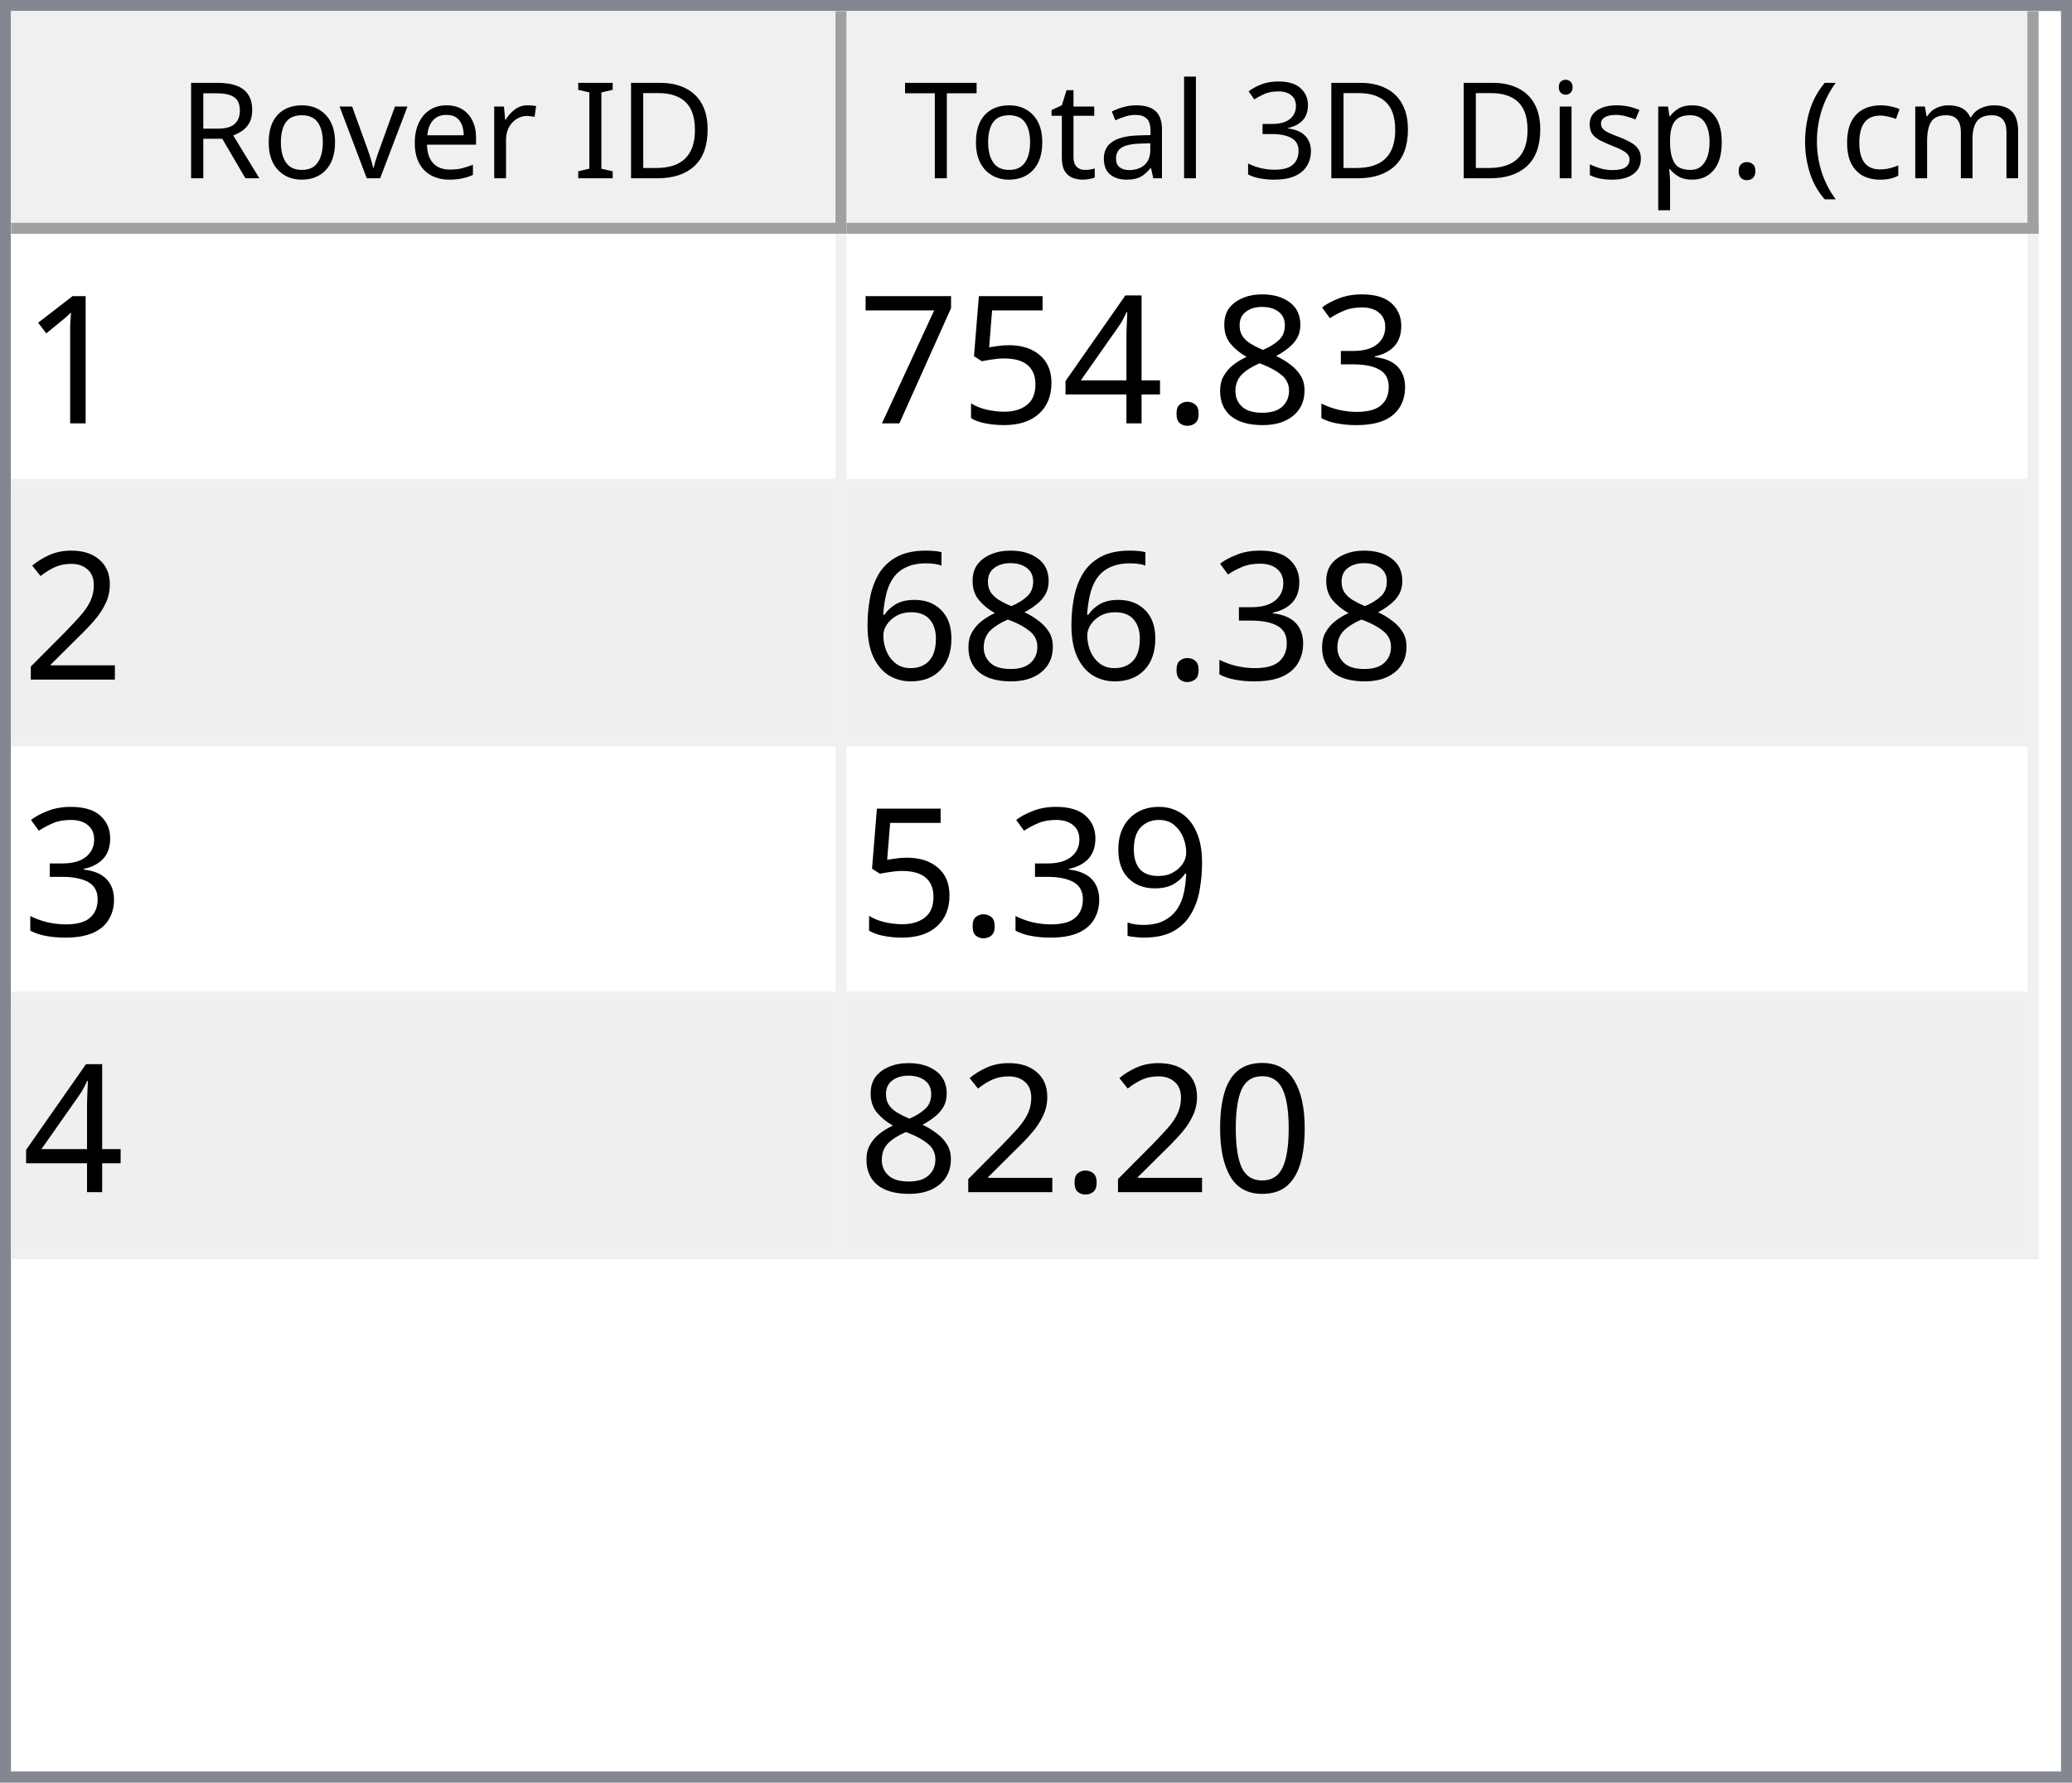
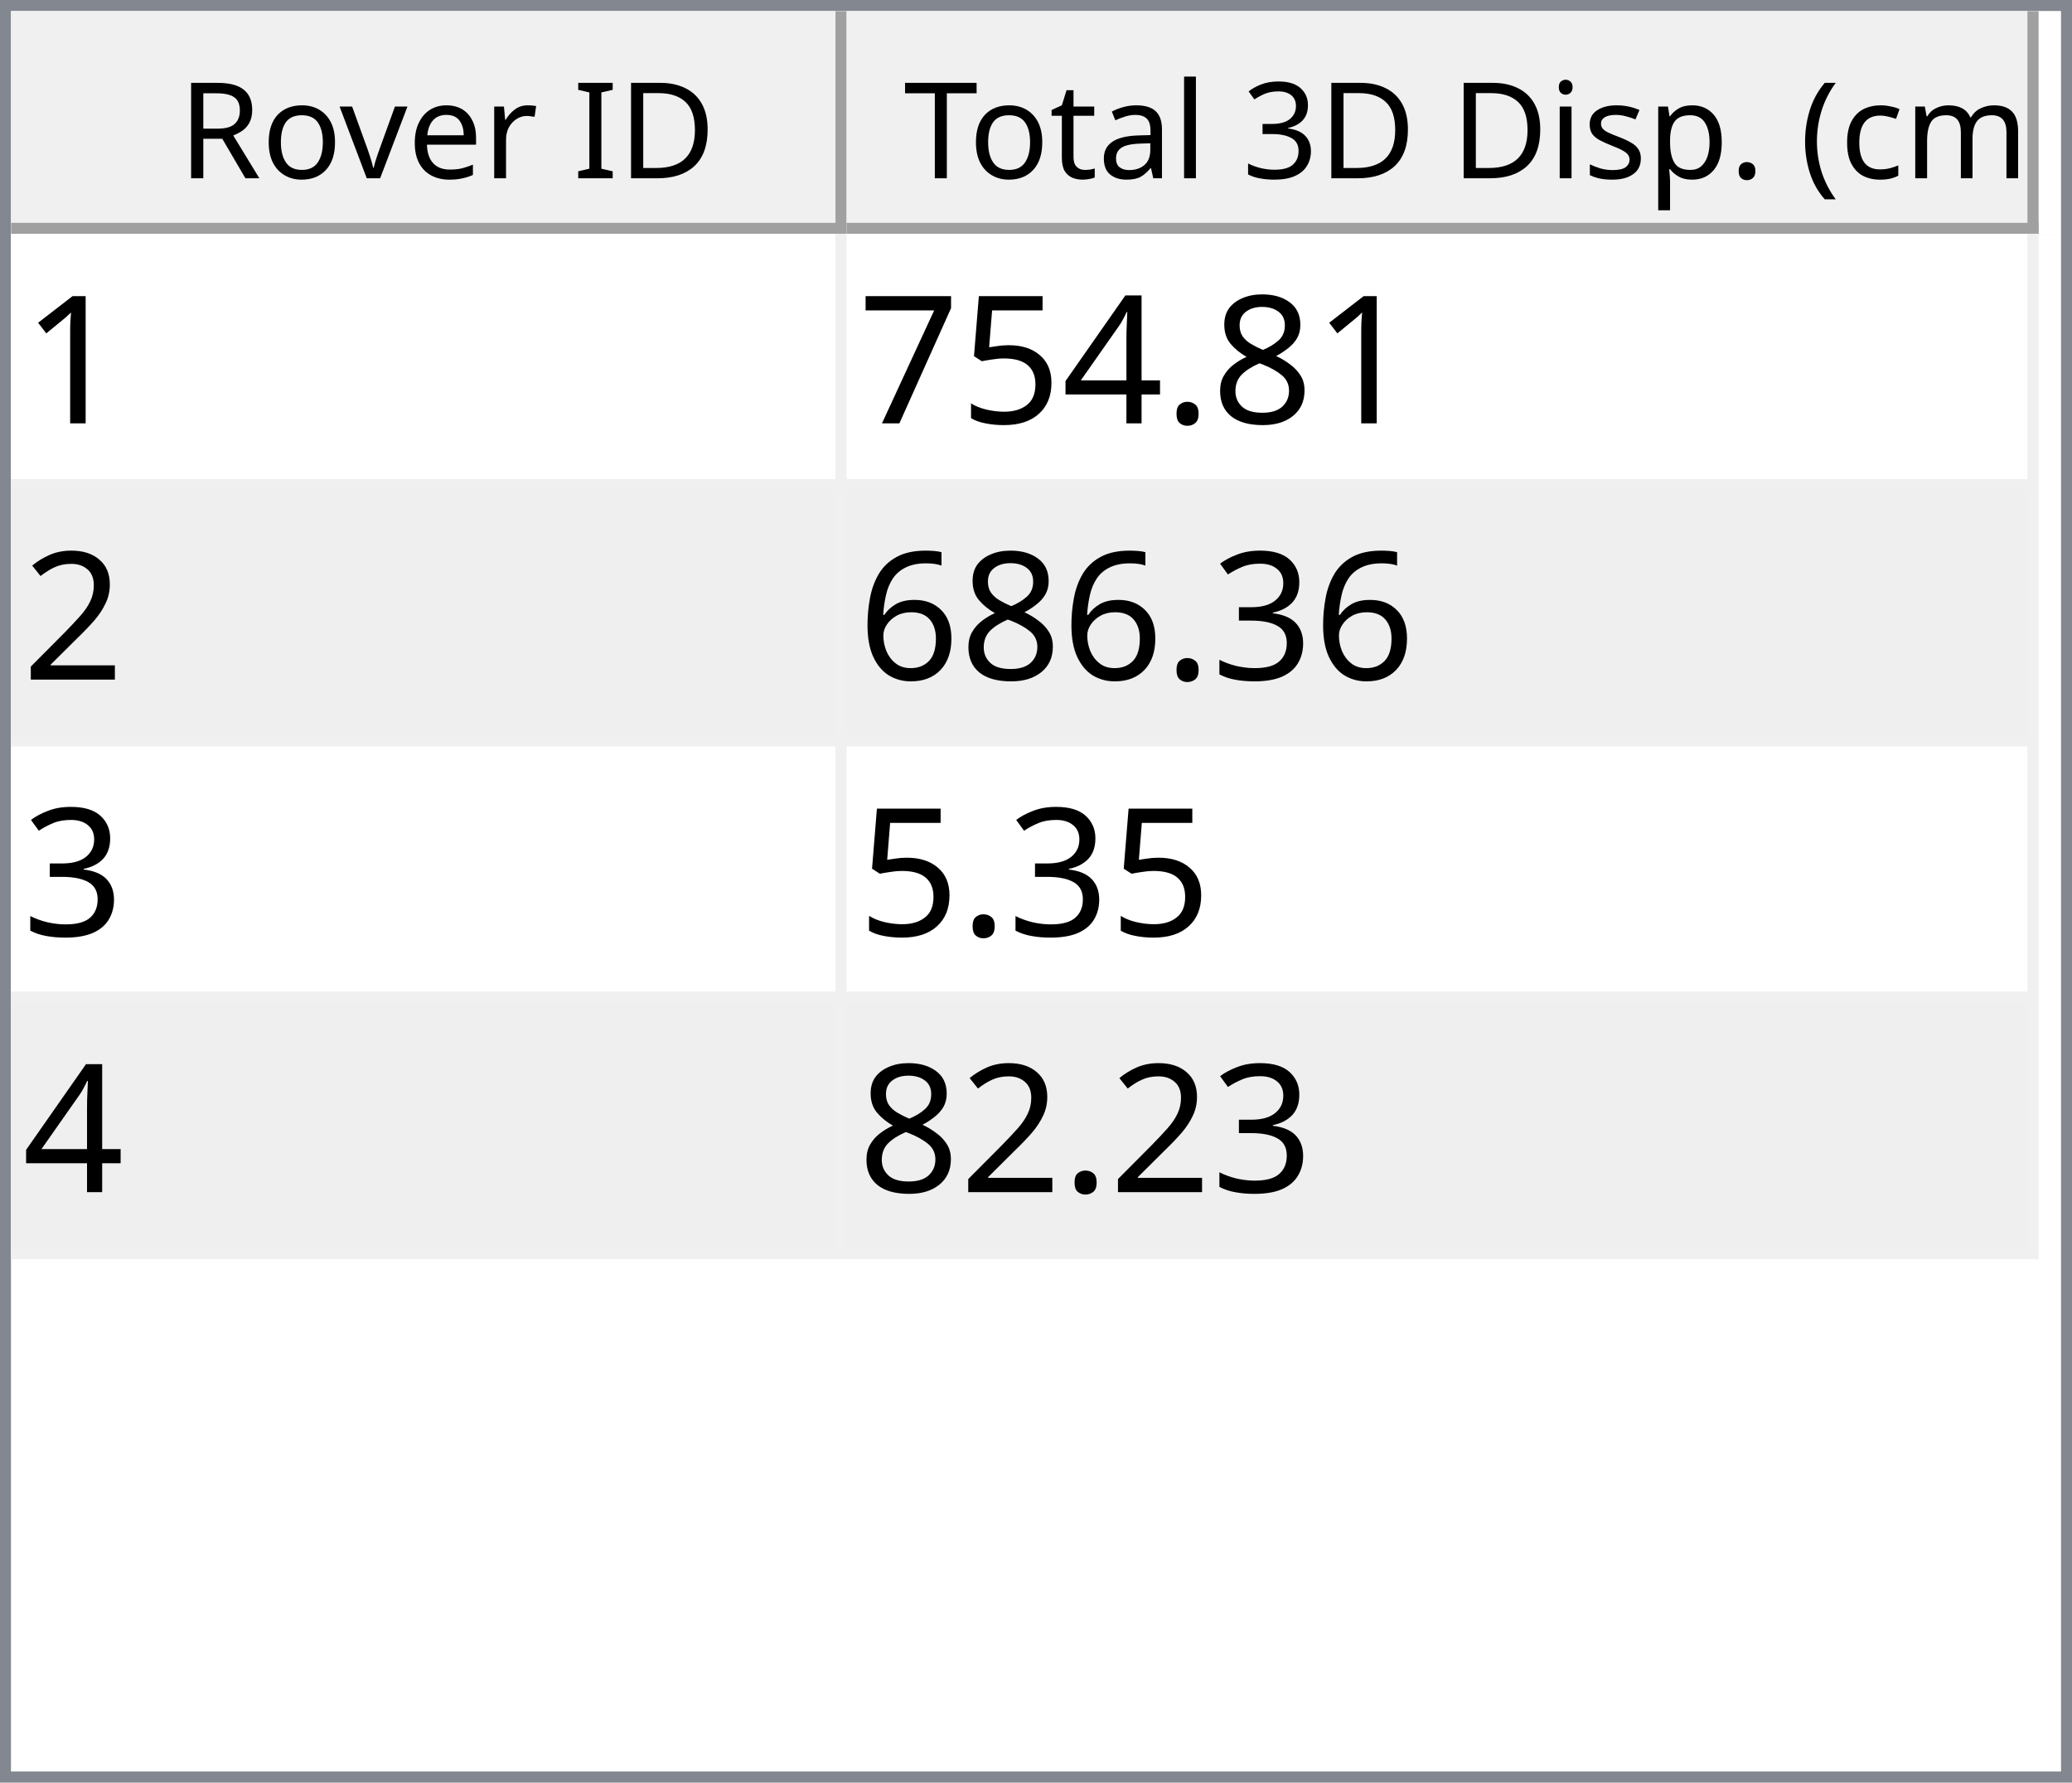
<svg xmlns="http://www.w3.org/2000/svg" style="fill-opacity:1; color-rendering:auto; color-interpolation:auto; text-rendering:auto; stroke:black; stroke-linecap:square; stroke-miterlimit:10; shape-rendering:auto; stroke-opacity:1; fill:black; stroke-dasharray:none; font-weight:normal; stroke-width:1; font-family:'Dialog'; font-style:normal; stroke-linejoin:miter; font-size:12px; stroke-dashoffset:0; image-rendering:auto;" width="186" height="160">
  <defs id="genericDefs" />
  <g>
    <defs id="defs1">
      <clipPath clipPathUnits="userSpaceOnUse" id="clipPath1">
        <path d="M0 0 L186 0 L186 160 L0 160 L0 0 Z" />
      </clipPath>
      <clipPath clipPathUnits="userSpaceOnUse" id="clipPath2">
        <path d="M0 0 L0 160 L186 160 L186 0 Z" />
      </clipPath>
      <clipPath clipPathUnits="userSpaceOnUse" id="clipPath3">
        <path d="M0 0 L0 20 L184 20 L184 0 Z" />
      </clipPath>
      <clipPath clipPathUnits="userSpaceOnUse" id="clipPath4">
        <path d="M0 0 L0 20 L75 20 L75 0 Z" />
      </clipPath>
      <clipPath clipPathUnits="userSpaceOnUse" id="clipPath5">
        <path d="M1 1 L1 19 L74 19 L74 1 Z" />
      </clipPath>
      <clipPath clipPathUnits="userSpaceOnUse" id="clipPath6">
        <path d="M0 0 L0 18 L73 18 L73 0 Z" />
      </clipPath>
      <clipPath clipPathUnits="userSpaceOnUse" id="clipPath7">
        <path d="M-0.5 -0.5 L-0.5 19.5 L74.5 19.5 L74.5 -0.5 Z" />
      </clipPath>
      <clipPath clipPathUnits="userSpaceOnUse" id="clipPath8">
        <path d="M0 0 L0 20 L107 20 L107 0 Z" />
      </clipPath>
      <clipPath clipPathUnits="userSpaceOnUse" id="clipPath9">
        <path d="M1 1 L1 19 L106 19 L106 1 Z" />
      </clipPath>
      <clipPath clipPathUnits="userSpaceOnUse" id="clipPath10">
        <path d="M0 0 L0 18 L105 18 L105 0 Z" />
      </clipPath>
      <clipPath clipPathUnits="userSpaceOnUse" id="clipPath11">
        <path d="M-0.5 -0.5 L-0.5 19.5 L106.5 19.5 L106.5 -0.5 Z" />
      </clipPath>
      <clipPath clipPathUnits="userSpaceOnUse" id="clipPath12">
        <path d="M0 0 L0 138 L184 138 L184 0 Z" />
      </clipPath>
      <clipPath clipPathUnits="userSpaceOnUse" id="clipPath13">
        <path d="M0 0 L0 92 L182 92 L182 0 Z" />
      </clipPath>
      <clipPath clipPathUnits="userSpaceOnUse" id="clipPath14">
        <path d="M-0.5 -0.5 L-0.5 91.5 L181.5 91.5 L181.5 -0.5 Z" />
      </clipPath>
      <clipPath clipPathUnits="userSpaceOnUse" id="clipPath15">
        <path d="M0 0 L0 22 L74 22 L74 0 Z" />
      </clipPath>
      <clipPath clipPathUnits="userSpaceOnUse" id="clipPath16">
        <path d="M0 0 L0 22 L106 22 L106 0 Z" />
      </clipPath>
      <font horiz-adv-x="64.551" id="font1">
        <font-face ascent="107.91" descent="25.098" units-per-em="100" style="font-style:normal; font-family:Segoe UI; font-weight:normal;" />
        <missing-glyph horiz-adv-x="64.551" d="M8.109 0 L8.109 68.266 L56.453 68.266 L56.453 0 L8.109 0 ZM15.328 7.234 L49.219 7.234 L49.219 61.031 L15.328 61.031 L15.328 7.234 Z" />
        <glyph unicode="D" horiz-adv-x="70.117" d="M9.188 0 L9.188 70.016 L28.516 70.016 Q65.531 70.016 65.531 35.891 Q65.531 19.672 55.25 9.836 Q44.969 0 27.734 0 L9.188 0 ZM17.391 62.594 L17.391 7.422 L27.828 7.422 Q41.609 7.422 49.273 14.797 Q56.938 22.172 56.938 35.688 Q56.938 62.594 28.328 62.594 L17.391 62.594 Z" />
        <glyph unicode="I" horiz-adv-x="26.611" d="M17.391 0 L9.188 0 L9.188 70.016 L17.391 70.016 L17.391 0 Z" />
        <glyph unicode=" " horiz-adv-x="27.393" d="" />
        <glyph unicode="r" horiz-adv-x="34.766" d="M34.188 41.891 Q32.078 43.5 28.125 43.5 Q23 43.5 19.555 38.672 Q16.109 33.844 16.109 25.484 L16.109 0 L8.109 0 L8.109 50 L16.109 50 L16.109 39.703 L16.312 39.703 Q18.016 44.969 21.531 47.922 Q25.047 50.875 29.391 50.875 Q32.516 50.875 34.188 50.203 L34.188 41.891 Z" />
        <glyph unicode="e" horiz-adv-x="52.295" d="M48.297 23 L12.984 23 Q13.188 14.656 17.484 10.109 Q21.781 5.562 29.297 5.562 Q37.75 5.562 44.828 11.141 L44.828 3.609 Q38.234 -1.172 27.391 -1.172 Q16.797 -1.172 10.742 5.641 Q4.688 12.453 4.688 24.812 Q4.688 36.469 11.305 43.82 Q17.922 51.172 27.734 51.172 Q37.547 51.172 42.922 44.828 Q48.297 38.484 48.297 27.203 L48.297 23 ZM40.094 29.781 Q40.047 36.719 36.75 40.578 Q33.453 44.438 27.594 44.438 Q21.922 44.438 17.969 40.383 Q14.016 36.328 13.094 29.781 L40.094 29.781 Z" />
        <glyph unicode="v" horiz-adv-x="47.9" d="M47.406 50 L27.484 0 L19.625 0 L0.688 50 L9.469 50 L22.172 13.672 Q23.578 9.672 23.922 6.688 L24.125 6.688 Q24.609 10.453 25.688 13.484 L38.969 50 L47.406 50 Z" />
        <glyph unicode="o" horiz-adv-x="58.594" d="M29 -1.172 Q17.922 -1.172 11.305 5.836 Q4.688 12.844 4.688 24.422 Q4.688 37.016 11.57 44.094 Q18.453 51.172 30.172 51.172 Q41.359 51.172 47.633 44.289 Q53.906 37.406 53.906 25.203 Q53.906 13.234 47.141 6.031 Q40.375 -1.172 29 -1.172 ZM29.594 44.438 Q21.875 44.438 17.383 39.188 Q12.891 33.938 12.891 24.703 Q12.891 15.828 17.43 10.695 Q21.969 5.562 29.594 5.562 Q37.359 5.562 41.531 10.594 Q45.703 15.625 45.703 24.906 Q45.703 34.281 41.531 39.359 Q37.359 44.438 29.594 44.438 Z" />
        <glyph unicode="R" horiz-adv-x="59.814" d="M59.375 0 L49.609 0 L37.891 19.625 Q36.281 22.359 34.766 24.289 Q33.25 26.219 31.664 27.438 Q30.078 28.656 28.25 29.219 Q26.422 29.781 24.125 29.781 L17.391 29.781 L17.391 0 L9.188 0 L9.188 70.016 L30.078 70.016 Q34.672 70.016 38.555 68.867 Q42.438 67.719 45.289 65.375 Q48.141 63.031 49.758 59.547 Q51.375 56.062 51.375 51.375 Q51.375 47.703 50.273 44.656 Q49.172 41.609 47.148 39.211 Q45.125 36.812 42.266 35.133 Q39.406 33.453 35.844 32.516 L35.844 32.328 Q37.594 31.547 38.891 30.547 Q40.188 29.547 41.359 28.18 Q42.531 26.812 43.68 25.078 Q44.828 23.344 46.234 21.047 L59.375 0 ZM17.391 62.594 L17.391 37.203 L28.516 37.203 Q31.594 37.203 34.203 38.133 Q36.812 39.062 38.719 40.797 Q40.625 42.531 41.703 45.047 Q42.781 47.562 42.781 50.688 Q42.781 56.297 39.141 59.445 Q35.5 62.594 28.609 62.594 L17.391 62.594 Z" />
        <glyph unicode=")" horiz-adv-x="30.176" d="M8.297 -15.922 L1.172 -15.922 Q16.406 2.344 16.406 26.812 Q16.406 51.469 1.078 70.016 L8.297 70.016 Q23.531 52.156 23.531 26.703 Q23.531 1.375 8.297 -15.922 Z" />
        <glyph unicode="m" horiz-adv-x="86.133" d="M79.109 0 L71.094 0 L71.094 28.719 Q71.094 37.016 68.531 40.727 Q65.969 44.438 59.906 44.438 Q54.781 44.438 51.195 39.75 Q47.609 35.062 47.609 28.516 L47.609 0 L39.594 0 L39.594 29.688 Q39.594 44.438 28.219 44.438 Q22.953 44.438 19.531 40.016 Q16.109 35.594 16.109 28.516 L16.109 0 L8.109 0 L8.109 50 L16.109 50 L16.109 42.094 L16.312 42.094 Q21.625 51.172 31.844 51.172 Q36.969 51.172 40.773 48.312 Q44.578 45.453 46 40.828 Q51.562 51.172 62.594 51.172 Q79.109 51.172 79.109 30.812 L79.109 0 Z" />
        <glyph unicode="c" horiz-adv-x="46.191" d="M42.188 2.297 Q36.422 -1.172 28.516 -1.172 Q17.828 -1.172 11.258 5.789 Q4.688 12.75 4.688 23.828 Q4.688 36.188 11.766 43.68 Q18.844 51.172 30.672 51.172 Q37.25 51.172 42.281 48.734 L42.281 40.531 Q36.719 44.438 30.375 44.438 Q22.703 44.438 17.797 38.945 Q12.891 33.453 12.891 24.516 Q12.891 15.719 17.508 10.641 Q22.125 5.562 29.891 5.562 Q36.422 5.562 42.188 9.906 L42.188 2.297 Z" />
        <glyph unicode="(" horiz-adv-x="30.176" d="M29.109 -15.922 L21.969 -15.922 Q6.844 1.375 6.844 26.703 Q6.844 52.156 21.969 70.016 L29.203 70.016 Q13.875 51.469 13.875 26.812 Q13.875 2.344 29.109 -15.922 Z" />
        <glyph unicode="." horiz-adv-x="21.68" d="M10.891 -1.078 Q8.641 -1.078 7.055 0.539 Q5.469 2.156 5.469 4.391 Q5.469 6.641 7.055 8.273 Q8.641 9.906 10.891 9.906 Q13.188 9.906 14.797 8.273 Q16.406 6.641 16.406 4.391 Q16.406 2.156 14.797 0.539 Q13.188 -1.078 10.891 -1.078 Z" />
        <glyph unicode="p" horiz-adv-x="58.789" d="M16.312 7.234 L16.109 7.234 L16.109 -23 L8.109 -23 L8.109 50 L16.109 50 L16.109 41.219 L16.312 41.219 Q22.219 51.172 33.594 51.172 Q43.266 51.172 48.688 44.461 Q54.109 37.75 54.109 26.469 Q54.109 13.922 48 6.375 Q41.891 -1.172 31.297 -1.172 Q21.578 -1.172 16.312 7.234 ZM16.109 27.391 L16.109 20.406 Q16.109 14.203 20.141 9.883 Q24.172 5.562 30.375 5.562 Q37.641 5.562 41.773 11.133 Q45.906 16.703 45.906 26.609 Q45.906 34.969 42.047 39.703 Q38.188 44.438 31.594 44.438 Q24.609 44.438 20.359 39.578 Q16.109 34.719 16.109 27.391 Z" />
        <glyph unicode="s" horiz-adv-x="42.432" d="M5.078 1.812 L5.078 10.406 Q11.625 5.562 19.484 5.562 Q30.031 5.562 30.031 12.594 Q30.031 14.594 29.125 15.992 Q28.219 17.391 26.68 18.461 Q25.141 19.531 23.07 20.383 Q21 21.234 18.609 22.172 Q15.281 23.484 12.766 24.828 Q10.25 26.172 8.57 27.859 Q6.891 29.547 6.031 31.695 Q5.172 33.844 5.172 36.719 Q5.172 40.234 6.789 42.945 Q8.406 45.656 11.086 47.484 Q13.766 49.312 17.211 50.242 Q20.656 51.172 24.312 51.172 Q30.812 51.172 35.938 48.922 L35.938 40.828 Q30.422 44.438 23.25 44.438 Q21 44.438 19.195 43.922 Q17.391 43.406 16.094 42.477 Q14.797 41.547 14.086 40.258 Q13.375 38.969 13.375 37.406 Q13.375 35.453 14.086 34.133 Q14.797 32.812 16.164 31.789 Q17.531 30.766 19.484 29.938 Q21.438 29.109 23.922 28.125 Q27.25 26.859 29.883 25.516 Q32.516 24.172 34.375 22.484 Q36.234 20.797 37.234 18.602 Q38.234 16.406 38.234 13.375 Q38.234 9.672 36.602 6.938 Q34.969 4.203 32.234 2.398 Q29.5 0.594 25.93 -0.289 Q22.359 -1.172 18.453 -1.172 Q10.75 -1.172 5.078 1.812 Z" />
        <glyph unicode="i" horiz-adv-x="24.219" d="M12.203 62.703 Q10.062 62.703 8.547 64.164 Q7.031 65.625 7.031 67.875 Q7.031 70.125 8.547 71.609 Q10.062 73.094 12.203 73.094 Q14.406 73.094 15.945 71.609 Q17.484 70.125 17.484 67.875 Q17.484 65.719 15.945 64.211 Q14.406 62.703 12.203 62.703 ZM16.109 0 L8.109 0 L8.109 50 L16.109 50 L16.109 0 Z" />
        <glyph unicode="3" horiz-adv-x="53.906" d="M46.531 19.828 Q46.531 15.094 44.75 11.211 Q42.969 7.328 39.719 4.57 Q36.469 1.812 31.93 0.297 Q27.391 -1.219 21.922 -1.219 Q11.922 -1.219 6 2.594 L6 11.188 Q13.094 5.609 22.219 5.609 Q25.875 5.609 28.828 6.539 Q31.781 7.469 33.906 9.227 Q36.031 10.984 37.18 13.477 Q38.328 15.969 38.328 19.094 Q38.328 32.812 18.797 32.812 L12.984 32.812 L12.984 39.594 L18.5 39.594 Q35.797 39.594 35.797 52.484 Q35.797 64.406 22.609 64.406 Q15.188 64.406 8.688 59.422 L8.688 67.188 Q15.375 71.188 24.609 71.188 Q29 71.188 32.57 69.969 Q36.141 68.75 38.68 66.555 Q41.219 64.359 42.609 61.281 Q44 58.203 44 54.5 Q44 40.672 30.031 36.719 L30.031 36.531 Q33.594 36.141 36.625 34.797 Q39.656 33.453 41.852 31.305 Q44.047 29.156 45.289 26.25 Q46.531 23.344 46.531 19.828 Z" />
        <glyph unicode="l" horiz-adv-x="24.219" d="M16.109 0 L8.109 0 L8.109 74.031 L16.109 74.031 L16.109 0 Z" />
        <glyph unicode="a" horiz-adv-x="50.879" d="M43.891 0 L35.891 0 L35.891 7.812 L35.688 7.812 Q30.469 -1.172 20.312 -1.172 Q12.844 -1.172 8.617 2.781 Q4.391 6.734 4.391 13.281 Q4.391 27.297 20.906 29.594 L35.891 31.688 Q35.891 44.438 25.594 44.438 Q16.547 44.438 9.281 38.281 L9.281 46.484 Q16.656 51.172 26.266 51.172 Q43.891 51.172 43.891 32.516 L43.891 0 ZM35.891 25.297 L23.828 23.641 Q18.266 22.859 15.43 20.875 Q12.594 18.891 12.594 13.875 Q12.594 10.203 15.211 7.883 Q17.828 5.562 22.172 5.562 Q28.125 5.562 32.008 9.742 Q35.891 13.922 35.891 20.312 L35.891 25.297 Z" />
        <glyph unicode="t" horiz-adv-x="33.887" d="M31.297 0.484 Q28.469 -1.078 23.828 -1.078 Q10.688 -1.078 10.688 13.578 L10.688 43.172 L2.094 43.172 L2.094 50 L10.688 50 L10.688 62.203 L18.703 64.797 L18.703 50 L31.297 50 L31.297 43.172 L18.703 43.172 L18.703 14.984 Q18.703 9.969 20.414 7.82 Q22.125 5.672 26.078 5.672 Q29.109 5.672 31.297 7.328 L31.297 0.484 Z" />
        <glyph unicode="T" horiz-adv-x="52.393" d="M50.594 62.594 L30.375 62.594 L30.375 0 L22.172 0 L22.172 62.594 L2 62.594 L2 70.016 L50.594 70.016 L50.594 62.594 Z" />
      </font>
      <font horiz-adv-x="75.0" id="font2">
        <font-face ascent="100.537" descent="21.973" units-per-em="100" style="font-style:normal; font-family:sans-serif; font-weight:normal;" />
        <missing-glyph horiz-adv-x="75.0" d="M12.5 0 L12.5 62.5 L62.5 62.5 L62.5 0 L12.5 0 ZM14.062 1.562 L60.938 1.562 L60.938 60.938 L14.062 60.938 L14.062 1.562 Z" />
        <glyph unicode="1" horiz-adv-x="55.615" d="M37.25 0 L28.469 0 L28.469 56 Q25.297 52.984 20.141 49.953 Q14.984 46.922 10.891 45.406 L10.891 53.906 Q18.266 57.375 23.781 62.305 Q29.297 67.234 31.594 71.875 L37.25 71.875 L37.25 0 Z" />
-         <glyph unicode="3" horiz-adv-x="55.615" d="M4.203 18.891 L12.984 20.062 Q14.5 12.594 18.141 9.297 Q21.781 6 27 6 Q33.203 6 37.477 10.297 Q41.75 14.594 41.75 20.953 Q41.75 27 37.797 30.93 Q33.844 34.859 27.734 34.859 Q25.25 34.859 21.531 33.891 L22.516 41.609 Q23.391 41.5 23.922 41.5 Q29.547 41.5 34.039 44.43 Q38.531 47.359 38.531 53.469 Q38.531 58.297 35.258 61.477 Q31.984 64.656 26.812 64.656 Q21.688 64.656 18.266 61.43 Q14.844 58.203 13.875 51.766 L5.078 53.328 Q6.688 62.156 12.398 67.016 Q18.109 71.875 26.609 71.875 Q32.469 71.875 37.398 69.359 Q42.328 66.844 44.945 62.5 Q47.562 58.156 47.562 53.266 Q47.562 48.641 45.07 44.828 Q42.578 41.016 37.703 38.766 Q44.047 37.312 47.562 32.695 Q51.078 28.078 51.078 21.141 Q51.078 11.766 44.242 5.25 Q37.406 -1.266 26.953 -1.266 Q17.531 -1.266 11.305 4.352 Q5.078 9.969 4.203 18.891 Z" />
        <glyph unicode="8" horiz-adv-x="55.615" d="M17.672 38.812 Q12.203 40.828 9.57 44.539 Q6.938 48.25 6.938 53.422 Q6.938 61.234 12.555 66.555 Q18.172 71.875 27.484 71.875 Q36.859 71.875 42.578 66.43 Q48.297 60.984 48.297 53.172 Q48.297 48.188 45.68 44.508 Q43.062 40.828 37.75 38.812 Q44.344 36.672 47.781 31.883 Q51.219 27.094 51.219 20.453 Q51.219 11.281 44.727 5.031 Q38.234 -1.219 27.641 -1.219 Q17.047 -1.219 10.547 5.055 Q4.047 11.328 4.047 20.703 Q4.047 27.688 7.594 32.398 Q11.141 37.109 17.672 38.812 ZM15.922 53.719 Q15.922 48.641 19.195 45.414 Q22.469 42.188 27.688 42.188 Q32.766 42.188 36.016 45.383 Q39.266 48.578 39.266 53.219 Q39.266 58.062 35.914 61.359 Q32.562 64.656 27.594 64.656 Q22.562 64.656 19.242 61.43 Q15.922 58.203 15.922 53.719 ZM13.094 20.656 Q13.094 16.891 14.875 13.375 Q16.656 9.859 20.172 7.93 Q23.688 6 27.734 6 Q34.031 6 38.133 10.055 Q42.234 14.109 42.234 20.359 Q42.234 26.703 38.016 30.859 Q33.797 35.016 27.438 35.016 Q21.234 35.016 17.164 30.914 Q13.094 26.812 13.094 20.656 Z" />
        <glyph unicode="." horiz-adv-x="27.783" d="M9.078 0 L9.078 10.016 L19.094 10.016 L19.094 0 L9.078 0 Z" />
        <glyph unicode="4" horiz-adv-x="55.615" d="M32.328 0 L32.328 17.141 L1.266 17.141 L1.266 25.203 L33.938 71.578 L41.109 71.578 L41.109 25.203 L50.781 25.203 L50.781 17.141 L41.109 17.141 L41.109 0 L32.328 0 ZM32.328 25.203 L32.328 57.469 L9.906 25.203 L32.328 25.203 Z" />
        <glyph unicode="5" horiz-adv-x="55.615" d="M4.156 18.75 L13.375 19.531 Q14.406 12.797 18.141 9.398 Q21.875 6 27.156 6 Q33.5 6 37.891 10.789 Q42.281 15.578 42.281 23.484 Q42.281 31 38.062 35.352 Q33.844 39.703 27 39.703 Q22.75 39.703 19.336 37.773 Q15.922 35.844 13.969 32.766 L5.719 33.844 L12.641 70.609 L48.25 70.609 L48.25 62.203 L19.672 62.203 L15.828 42.969 Q22.266 47.469 29.344 47.469 Q38.719 47.469 45.164 40.969 Q51.609 34.469 51.609 24.266 Q51.609 14.547 45.953 7.469 Q39.062 -1.219 27.156 -1.219 Q17.391 -1.219 11.211 4.25 Q5.031 9.719 4.156 18.75 Z" />
        <glyph unicode="7" horiz-adv-x="55.615" d="M4.734 62.203 L4.734 70.656 L51.078 70.656 L51.078 63.812 Q44.234 56.547 37.523 44.484 Q30.812 32.422 27.156 19.672 Q24.516 10.688 23.781 0 L14.75 0 Q14.891 8.453 18.062 20.414 Q21.234 32.375 27.172 43.484 Q33.109 54.594 39.797 62.203 L4.734 62.203 Z" />
        <glyph unicode="2" horiz-adv-x="55.615" d="M50.344 8.453 L50.344 0 L3.031 0 Q2.938 3.172 4.047 6.109 Q5.859 10.938 9.836 15.625 Q13.812 20.312 21.344 26.469 Q33.016 36.031 37.117 41.625 Q41.219 47.219 41.219 52.203 Q41.219 57.422 37.477 61.008 Q33.734 64.594 27.734 64.594 Q21.391 64.594 17.578 60.789 Q13.766 56.984 13.719 50.25 L4.688 51.172 Q5.609 61.281 11.664 66.578 Q17.719 71.875 27.938 71.875 Q38.234 71.875 44.242 66.164 Q50.25 60.453 50.25 52 Q50.25 47.703 48.492 43.555 Q46.734 39.406 42.656 34.812 Q38.578 30.219 29.109 22.219 Q21.188 15.578 18.945 13.211 Q16.703 10.844 15.234 8.453 L50.344 8.453 Z" />
+         <glyph unicode="3" horiz-adv-x="55.615" d="M4.203 18.891 L12.984 20.062 Q14.5 12.594 18.141 9.297 Q21.781 6 27 6 Q33.203 6 37.477 10.297 Q41.75 14.594 41.75 20.953 Q41.75 27 37.797 30.93 Q33.844 34.859 27.734 34.859 Q25.25 34.859 21.531 33.891 L22.516 41.609 Q23.391 41.5 23.922 41.5 Q29.547 41.5 34.039 44.43 Q38.531 47.359 38.531 53.469 Q38.531 58.297 35.258 61.477 Q31.984 64.656 26.812 64.656 Q21.688 64.656 18.266 61.43 Q14.844 58.203 13.875 51.766 L5.078 53.328 Q6.688 62.156 12.398 67.016 Q18.109 71.875 26.609 71.875 Q32.469 71.875 37.398 69.359 Q42.328 66.844 44.945 62.5 Q47.562 58.156 47.562 53.266 Q47.562 48.641 45.07 44.828 Q42.578 41.016 37.703 38.766 Q44.047 37.312 47.562 32.695 Q51.078 28.078 51.078 21.141 Q51.078 11.766 44.242 5.25 Q37.406 -1.266 26.953 -1.266 Q17.531 -1.266 11.305 4.352 Q5.078 9.969 4.203 18.891 Z" />
        <glyph unicode="6" horiz-adv-x="55.615" d="M49.75 54.047 L41.016 53.375 Q39.844 58.547 37.703 60.891 Q34.125 64.656 28.906 64.656 Q24.703 64.656 21.531 62.312 Q17.391 59.281 14.992 53.469 Q12.594 47.656 12.5 36.922 Q15.672 41.75 20.266 44.094 Q24.859 46.438 29.891 46.438 Q38.672 46.438 44.852 39.969 Q51.031 33.5 51.031 23.25 Q51.031 16.5 48.125 10.719 Q45.219 4.938 40.141 1.859 Q35.062 -1.219 28.609 -1.219 Q17.625 -1.219 10.695 6.859 Q3.766 14.938 3.766 33.5 Q3.766 54.25 11.422 63.672 Q18.109 71.875 29.438 71.875 Q37.891 71.875 43.289 67.141 Q48.688 62.406 49.75 54.047 ZM13.875 23.188 Q13.875 18.656 15.797 14.508 Q17.719 10.359 21.188 8.18 Q24.656 6 28.469 6 Q34.031 6 38.039 10.492 Q42.047 14.984 42.047 22.703 Q42.047 30.125 38.086 34.398 Q34.125 38.672 28.125 38.672 Q22.172 38.672 18.023 34.398 Q13.875 30.125 13.875 23.188 Z" />
-         <glyph unicode="9" horiz-adv-x="55.615" d="M5.469 16.547 L13.922 17.328 Q14.984 11.375 18.016 8.688 Q21.047 6 25.781 6 Q29.828 6 32.883 7.859 Q35.938 9.719 37.891 12.82 Q39.844 15.922 41.164 21.195 Q42.484 26.469 42.484 31.938 Q42.484 32.516 42.438 33.688 Q39.797 29.5 35.234 26.883 Q30.672 24.266 25.344 24.266 Q16.453 24.266 10.305 30.711 Q4.156 37.156 4.156 47.703 Q4.156 58.594 10.578 65.234 Q17 71.875 26.656 71.875 Q33.641 71.875 39.43 68.117 Q45.219 64.359 48.219 57.398 Q51.219 50.438 51.219 37.25 Q51.219 23.531 48.242 15.406 Q45.266 7.281 39.383 3.031 Q33.5 -1.219 25.594 -1.219 Q17.188 -1.219 11.867 3.445 Q6.547 8.109 5.469 16.547 ZM41.453 48.141 Q41.453 55.719 37.43 60.156 Q33.406 64.594 27.734 64.594 Q21.875 64.594 17.531 59.812 Q13.188 55.031 13.188 47.406 Q13.188 40.578 17.312 36.305 Q21.438 32.031 27.484 32.031 Q33.594 32.031 37.523 36.305 Q41.453 40.578 41.453 48.141 Z" />
-         <glyph unicode="0" horiz-adv-x="55.615" d="M4.156 35.297 Q4.156 48 6.766 55.742 Q9.375 63.484 14.523 67.68 Q19.672 71.875 27.484 71.875 Q33.25 71.875 37.594 69.555 Q41.938 67.234 44.773 62.867 Q47.609 58.5 49.219 52.227 Q50.828 45.953 50.828 35.297 Q50.828 22.703 48.242 14.969 Q45.656 7.234 40.508 3.008 Q35.359 -1.219 27.484 -1.219 Q17.141 -1.219 11.234 6.203 Q4.156 15.141 4.156 35.297 ZM13.188 35.297 Q13.188 17.672 17.312 11.836 Q21.438 6 27.484 6 Q33.547 6 37.672 11.859 Q41.797 17.719 41.797 35.297 Q41.797 52.984 37.672 58.789 Q33.547 64.594 27.391 64.594 Q21.344 64.594 17.719 59.469 Q13.188 52.938 13.188 35.297 Z" />
      </font>
    </defs>
    <g style="fill:white; stroke:white;">
      <rect x="0" y="0" width="186" style="clip-path:url(#clipPath1); stroke:none;" height="160" />
    </g>
    <g style="fill:white; text-rendering:optimizeSpeed; color-rendering:optimizeSpeed; image-rendering:optimizeSpeed; shape-rendering:crispEdges; stroke:white; color-interpolation:sRGB;">
      <rect x="0" width="186" height="160" y="0" style="stroke:none;" />
      <path style="stroke:none;" d="M0 160 L186 160 L186 0 L0 0 Z" />
    </g>
    <g style="fill:rgb(240,240,240); font-family:'Segoe UI'; stroke:rgb(240,240,240);">
      <rect x="0" y="0" width="186" style="clip-path:url(#clipPath2); stroke:none;" height="160" />
    </g>
    <g style="fill:rgb(130,135,144); font-family:'Segoe UI'; stroke:rgb(130,135,144);">
      <path d="M0 0 L186 0 L186 160 L0 160 L0 0 ZM1 1 L185 1 L185 159 L1 159 L1 1 Z" style="fill-rule:evenodd; clip-path:url(#clipPath2); stroke:none;" />
    </g>
    <g style="fill:white; font-family:'Segoe UI'; stroke:white;" transform="translate(1,1)">
      <rect x="0" y="0" width="184" style="clip-path:url(#clipPath3); stroke:none;" height="20" />
    </g>
    <g style="fill:rgb(240,240,240); font-family:'Segoe UI'; stroke:rgb(240,240,240);" transform="translate(1,1)">
      <rect x="0" y="0" width="75" style="clip-path:url(#clipPath4); stroke:none;" height="20" />
    </g>
    <g style="font-family:'Segoe UI';" transform="translate(2,2)">
      <text x="14" xml:space="preserve" y="14" style="clip-path:url(#clipPath6); stroke:none;">Rover ID</text>
    </g>
    <g style="fill:rgb(160,160,160); font-family:'Segoe UI'; stroke:rgb(160,160,160); stroke-linejoin:bevel;" transform="translate(1.5,1.5)">
      <line x1="74" x2="74" y1="0" style="fill:none; clip-path:url(#clipPath7);" y2="19" />
    </g>
    <g style="fill:rgb(160,160,160); font-family:'Segoe UI'; stroke:rgb(160,160,160); stroke-linejoin:bevel;" transform="matrix(1,0,0,1,1,1) translate(0.5,0.5)">
      <line x1="0" x2="74" y1="19" style="fill:none; clip-path:url(#clipPath7);" y2="19" />
    </g>
    <g style="fill:rgb(240,240,240); font-family:'Segoe UI'; stroke:rgb(240,240,240);" transform="translate(76,1)">
      <rect x="0" y="0" width="107" style="clip-path:url(#clipPath8); stroke:none;" height="20" />
    </g>
    <g style="font-family:'Segoe UI';" transform="translate(77,2)">
      <text x="1" xml:space="preserve" y="14" style="clip-path:url(#clipPath10); stroke:none;"> Total 3D Disp. (cm)</text>
    </g>
    <g style="fill:rgb(160,160,160); font-family:'Segoe UI'; stroke:rgb(160,160,160); stroke-linejoin:bevel;" transform="translate(76.5,1.5)">
      <line x1="106" x2="106" y1="0" style="fill:none; clip-path:url(#clipPath11);" y2="19" />
    </g>
    <g style="fill:rgb(160,160,160); font-family:'Segoe UI'; stroke:rgb(160,160,160); stroke-linejoin:bevel;" transform="matrix(1,0,0,1,76,1) translate(0.5,0.5)">
      <line x1="0" x2="106" y1="19" style="fill:none; clip-path:url(#clipPath11);" y2="19" />
    </g>
    <g style="fill:white; font-family:'Segoe UI'; stroke:white;" transform="translate(1,21)">
      <rect x="0" y="0" width="184" style="clip-path:url(#clipPath12); stroke:none;" height="138" />
    </g>
    <g style="fill:rgb(240,240,240); font-size:16px; font-family:sans-serif; stroke:rgb(240,240,240);" transform="translate(1,21)">
      <rect x="0" y="0" width="182" style="clip-path:url(#clipPath13); stroke:none;" height="92" />
      <line transform="translate(0.5,0.5)" x1="0" x2="181" y1="22" style="clip-path:url(#clipPath14); fill:none; stroke-linejoin:bevel;" y2="22" />
    </g>
    <g transform="matrix(1,0,0,1,1,21) translate(0.5,0.5)" style="fill:rgb(240,240,240); font-size:16px; font-family:sans-serif; stroke:rgb(240,240,240); stroke-linejoin:bevel;">
      <line x1="0" x2="181" y1="45" style="fill:none; clip-path:url(#clipPath14);" y2="45" />
    </g>
    <g transform="matrix(1,0,0,1,1,21) translate(0.5,0.5)" style="fill:rgb(240,240,240); font-size:16px; font-family:sans-serif; stroke:rgb(240,240,240); stroke-linejoin:bevel;">
      <line x1="0" x2="181" y1="68" style="fill:none; clip-path:url(#clipPath14);" y2="68" />
    </g>
    <g transform="matrix(1,0,0,1,1,21) translate(0.5,0.5)" style="fill:rgb(240,240,240); font-size:16px; font-family:sans-serif; stroke:rgb(240,240,240); stroke-linejoin:bevel;">
      <line x1="0" x2="181" y1="91" style="fill:none; clip-path:url(#clipPath14);" y2="91" />
    </g>
    <g transform="matrix(1,0,0,1,1,21) translate(0.5,0.5)" style="fill:rgb(240,240,240); font-size:16px; font-family:sans-serif; stroke:rgb(240,240,240); stroke-linejoin:bevel;">
      <line x1="74" x2="74" y1="0" style="fill:none; clip-path:url(#clipPath14);" y2="91" />
    </g>
    <g transform="matrix(1,0,0,1,1,21) translate(0.5,0.5)" style="fill:rgb(240,240,240); font-size:16px; font-family:sans-serif; stroke:rgb(240,240,240); stroke-linejoin:bevel;">
      <line x1="181" x2="181" y1="0" style="fill:none; clip-path:url(#clipPath14);" y2="91" />
    </g>
    <g style="fill:white; font-size:16px; font-family:sans-serif; stroke:white;" transform="matrix(1,0,0,1,1,21)">
      <rect x="0" y="0" width="74" style="clip-path:url(#clipPath15); stroke:none;" height="22" />
      <text x="1" y="17" style="fill:black; clip-path:url(#clipPath15); stroke:none;" xml:space="preserve">1</text>
    </g>
    <g style="fill:white; font-size:16px; font-family:sans-serif; stroke:white;" transform="matrix(1,0,0,1,1,21) translate(75,0)">
      <rect x="0" y="0" width="106" style="clip-path:url(#clipPath16); stroke:none;" height="22" />
-       <text x="1" y="17" style="fill:black; clip-path:url(#clipPath16); stroke:none;" xml:space="preserve">754.83</text>
+       <text x="1" y="17" style="fill:black; clip-path:url(#clipPath16); stroke:none;" xml:space="preserve">754.81</text>
    </g>
    <g style="fill:rgb(239,239,239); font-size:16px; font-family:sans-serif; stroke:rgb(239,239,239);" transform="matrix(1,0,0,1,1,21) translate(0,23)">
      <rect x="0" y="0" width="74" style="clip-path:url(#clipPath15); stroke:none;" height="22" />
      <text x="1" y="17" style="fill:black; clip-path:url(#clipPath15); stroke:none;" xml:space="preserve">2</text>
    </g>
    <g style="fill:rgb(239,239,239); font-size:16px; font-family:sans-serif; stroke:rgb(239,239,239);" transform="matrix(1,0,0,1,1,21) translate(75,23)">
      <rect x="0" y="0" width="106" style="clip-path:url(#clipPath16); stroke:none;" height="22" />
-       <text x="1" y="17" style="fill:black; clip-path:url(#clipPath16); stroke:none;" xml:space="preserve">686.38</text>
+       <text x="1" y="17" style="fill:black; clip-path:url(#clipPath16); stroke:none;" xml:space="preserve">686.36</text>
    </g>
    <g style="fill:white; font-size:16px; font-family:sans-serif; stroke:white;" transform="matrix(1,0,0,1,1,21) translate(0,46)">
      <rect x="0" y="0" width="74" style="clip-path:url(#clipPath15); stroke:none;" height="22" />
      <text x="1" y="17" style="fill:black; clip-path:url(#clipPath15); stroke:none;" xml:space="preserve">3</text>
    </g>
    <g style="fill:white; font-size:16px; font-family:sans-serif; stroke:white;" transform="matrix(1,0,0,1,1,21) translate(75,46)">
      <rect x="0" y="0" width="106" style="clip-path:url(#clipPath16); stroke:none;" height="22" />
-       <text x="1" y="17" style="fill:black; clip-path:url(#clipPath16); stroke:none;" xml:space="preserve">5.39</text>
+       <text x="1" y="17" style="fill:black; clip-path:url(#clipPath16); stroke:none;" xml:space="preserve">5.35</text>
    </g>
    <g style="fill:rgb(239,239,239); font-size:16px; font-family:sans-serif; stroke:rgb(239,239,239);" transform="matrix(1,0,0,1,1,21) translate(0,69)">
      <rect x="0" y="0" width="74" style="clip-path:url(#clipPath15); stroke:none;" height="22" />
      <text x="1" y="17" style="fill:black; clip-path:url(#clipPath15); stroke:none;" xml:space="preserve">4</text>
    </g>
    <g style="fill:rgb(239,239,239); font-size:16px; font-family:sans-serif; stroke:rgb(239,239,239);" transform="matrix(1,0,0,1,1,21) translate(75,69)">
      <rect x="0" y="0" width="106" style="clip-path:url(#clipPath16); stroke:none;" height="22" />
-       <text x="1" y="17" style="fill:black; clip-path:url(#clipPath16); stroke:none;" xml:space="preserve">82.20</text>
+       <text x="1" y="17" style="fill:black; clip-path:url(#clipPath16); stroke:none;" xml:space="preserve">82.23</text>
    </g>
  </g>
</svg>
